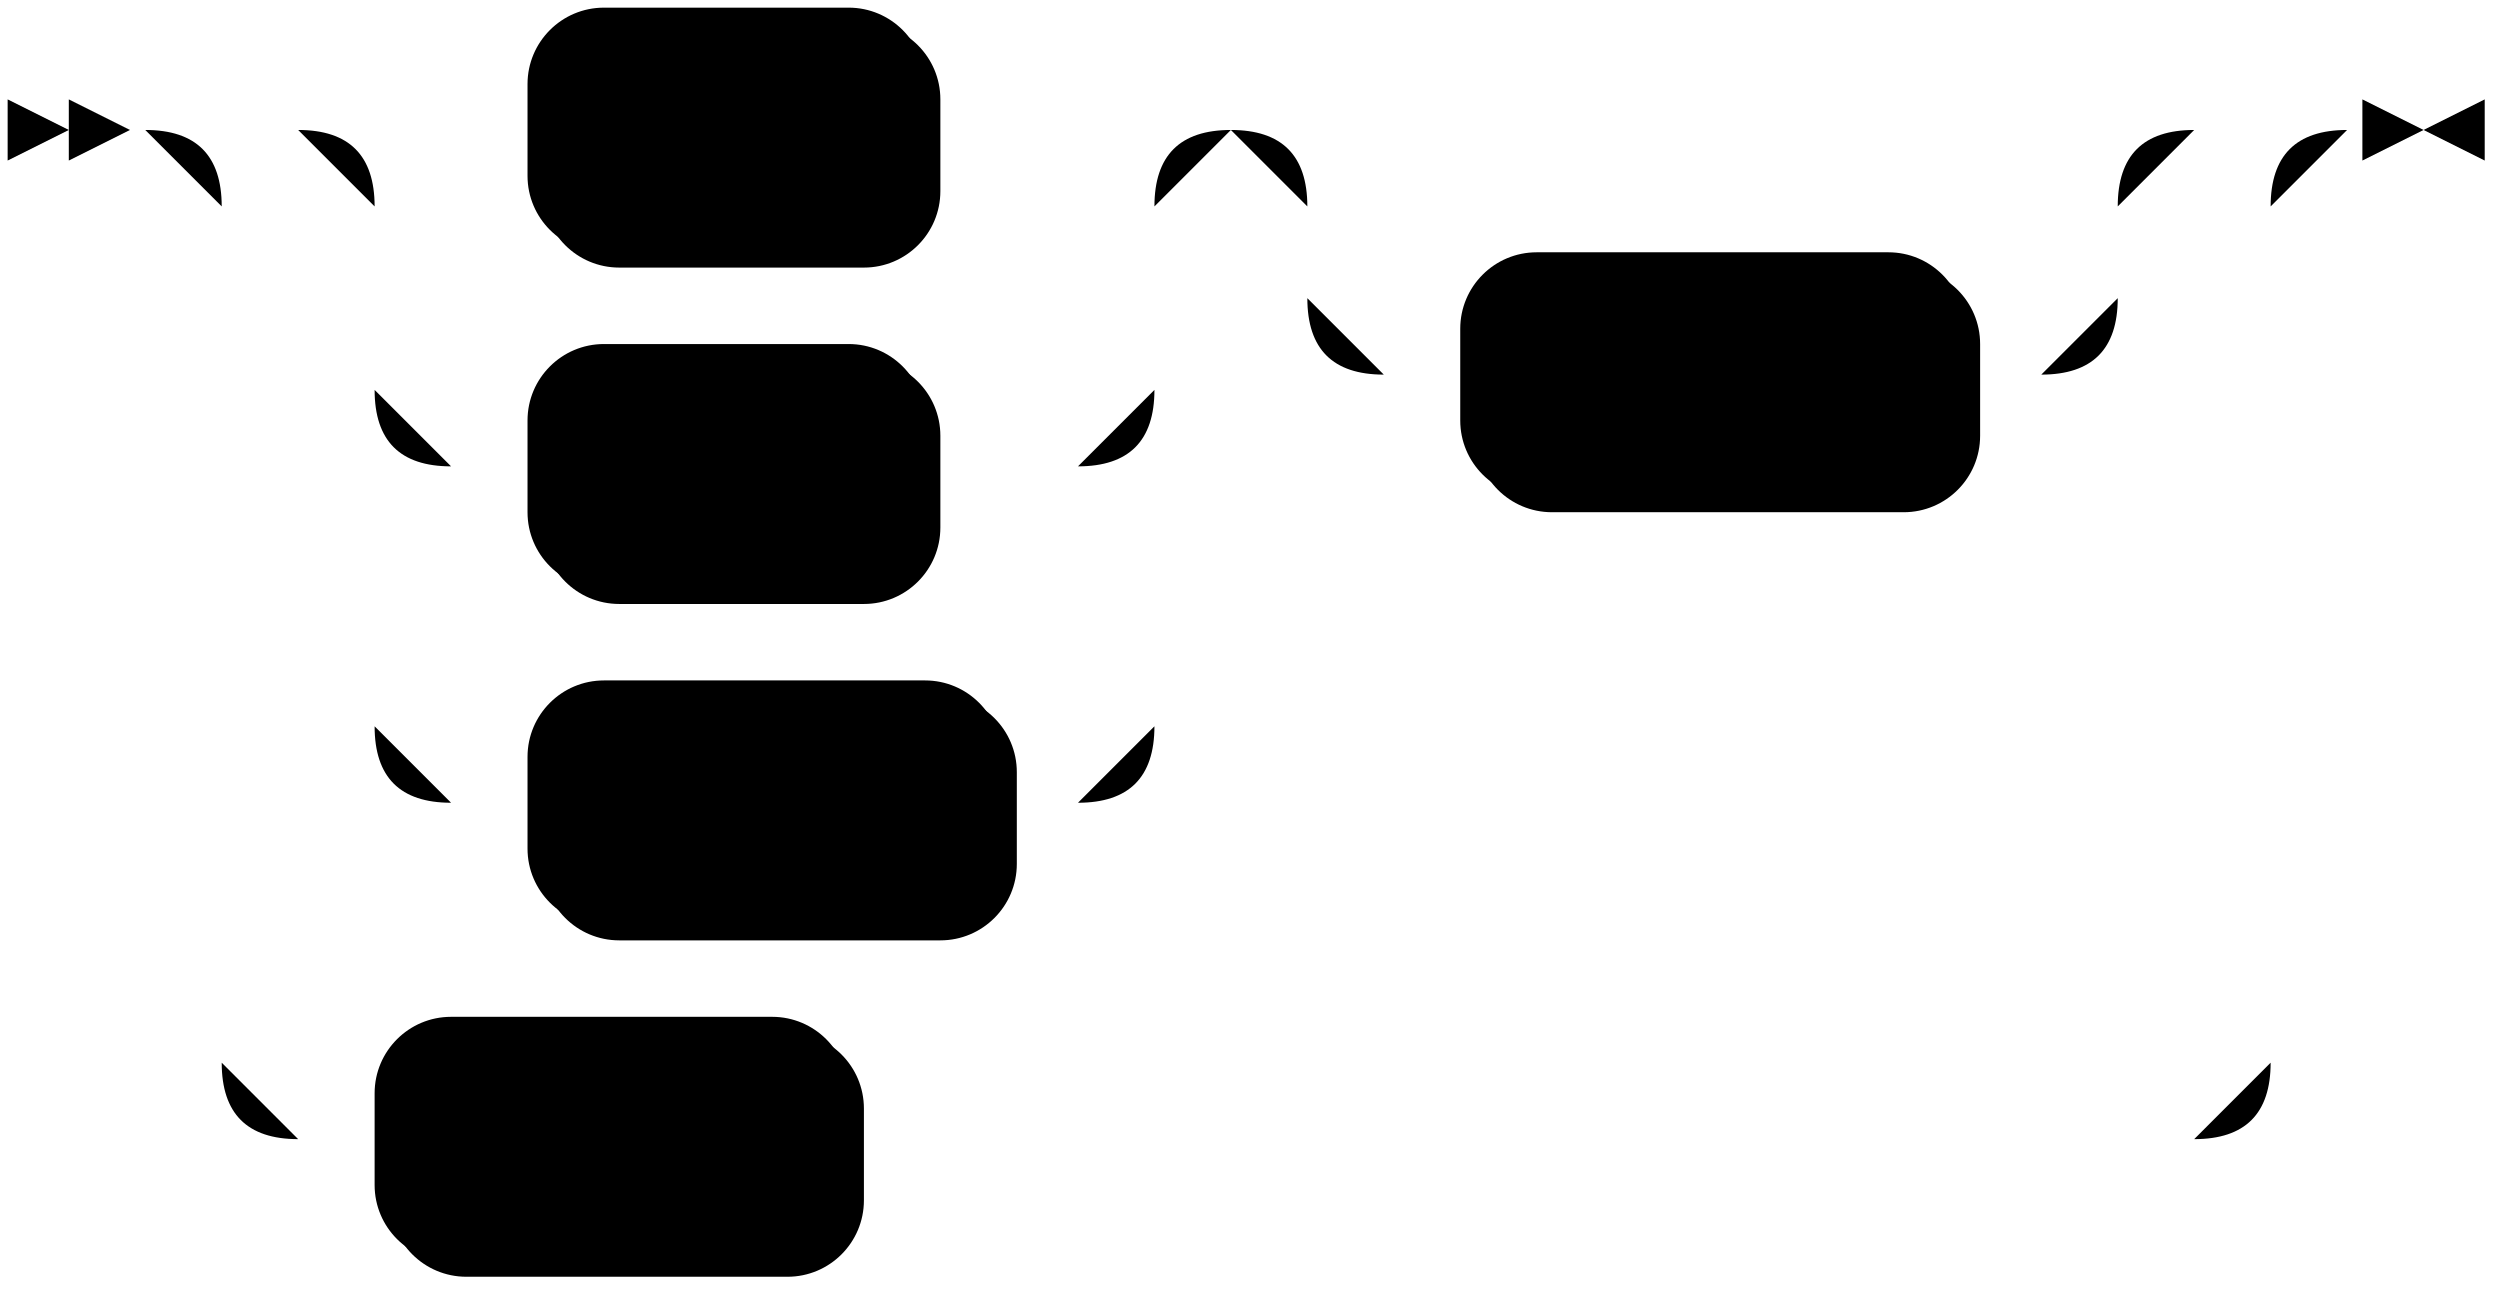
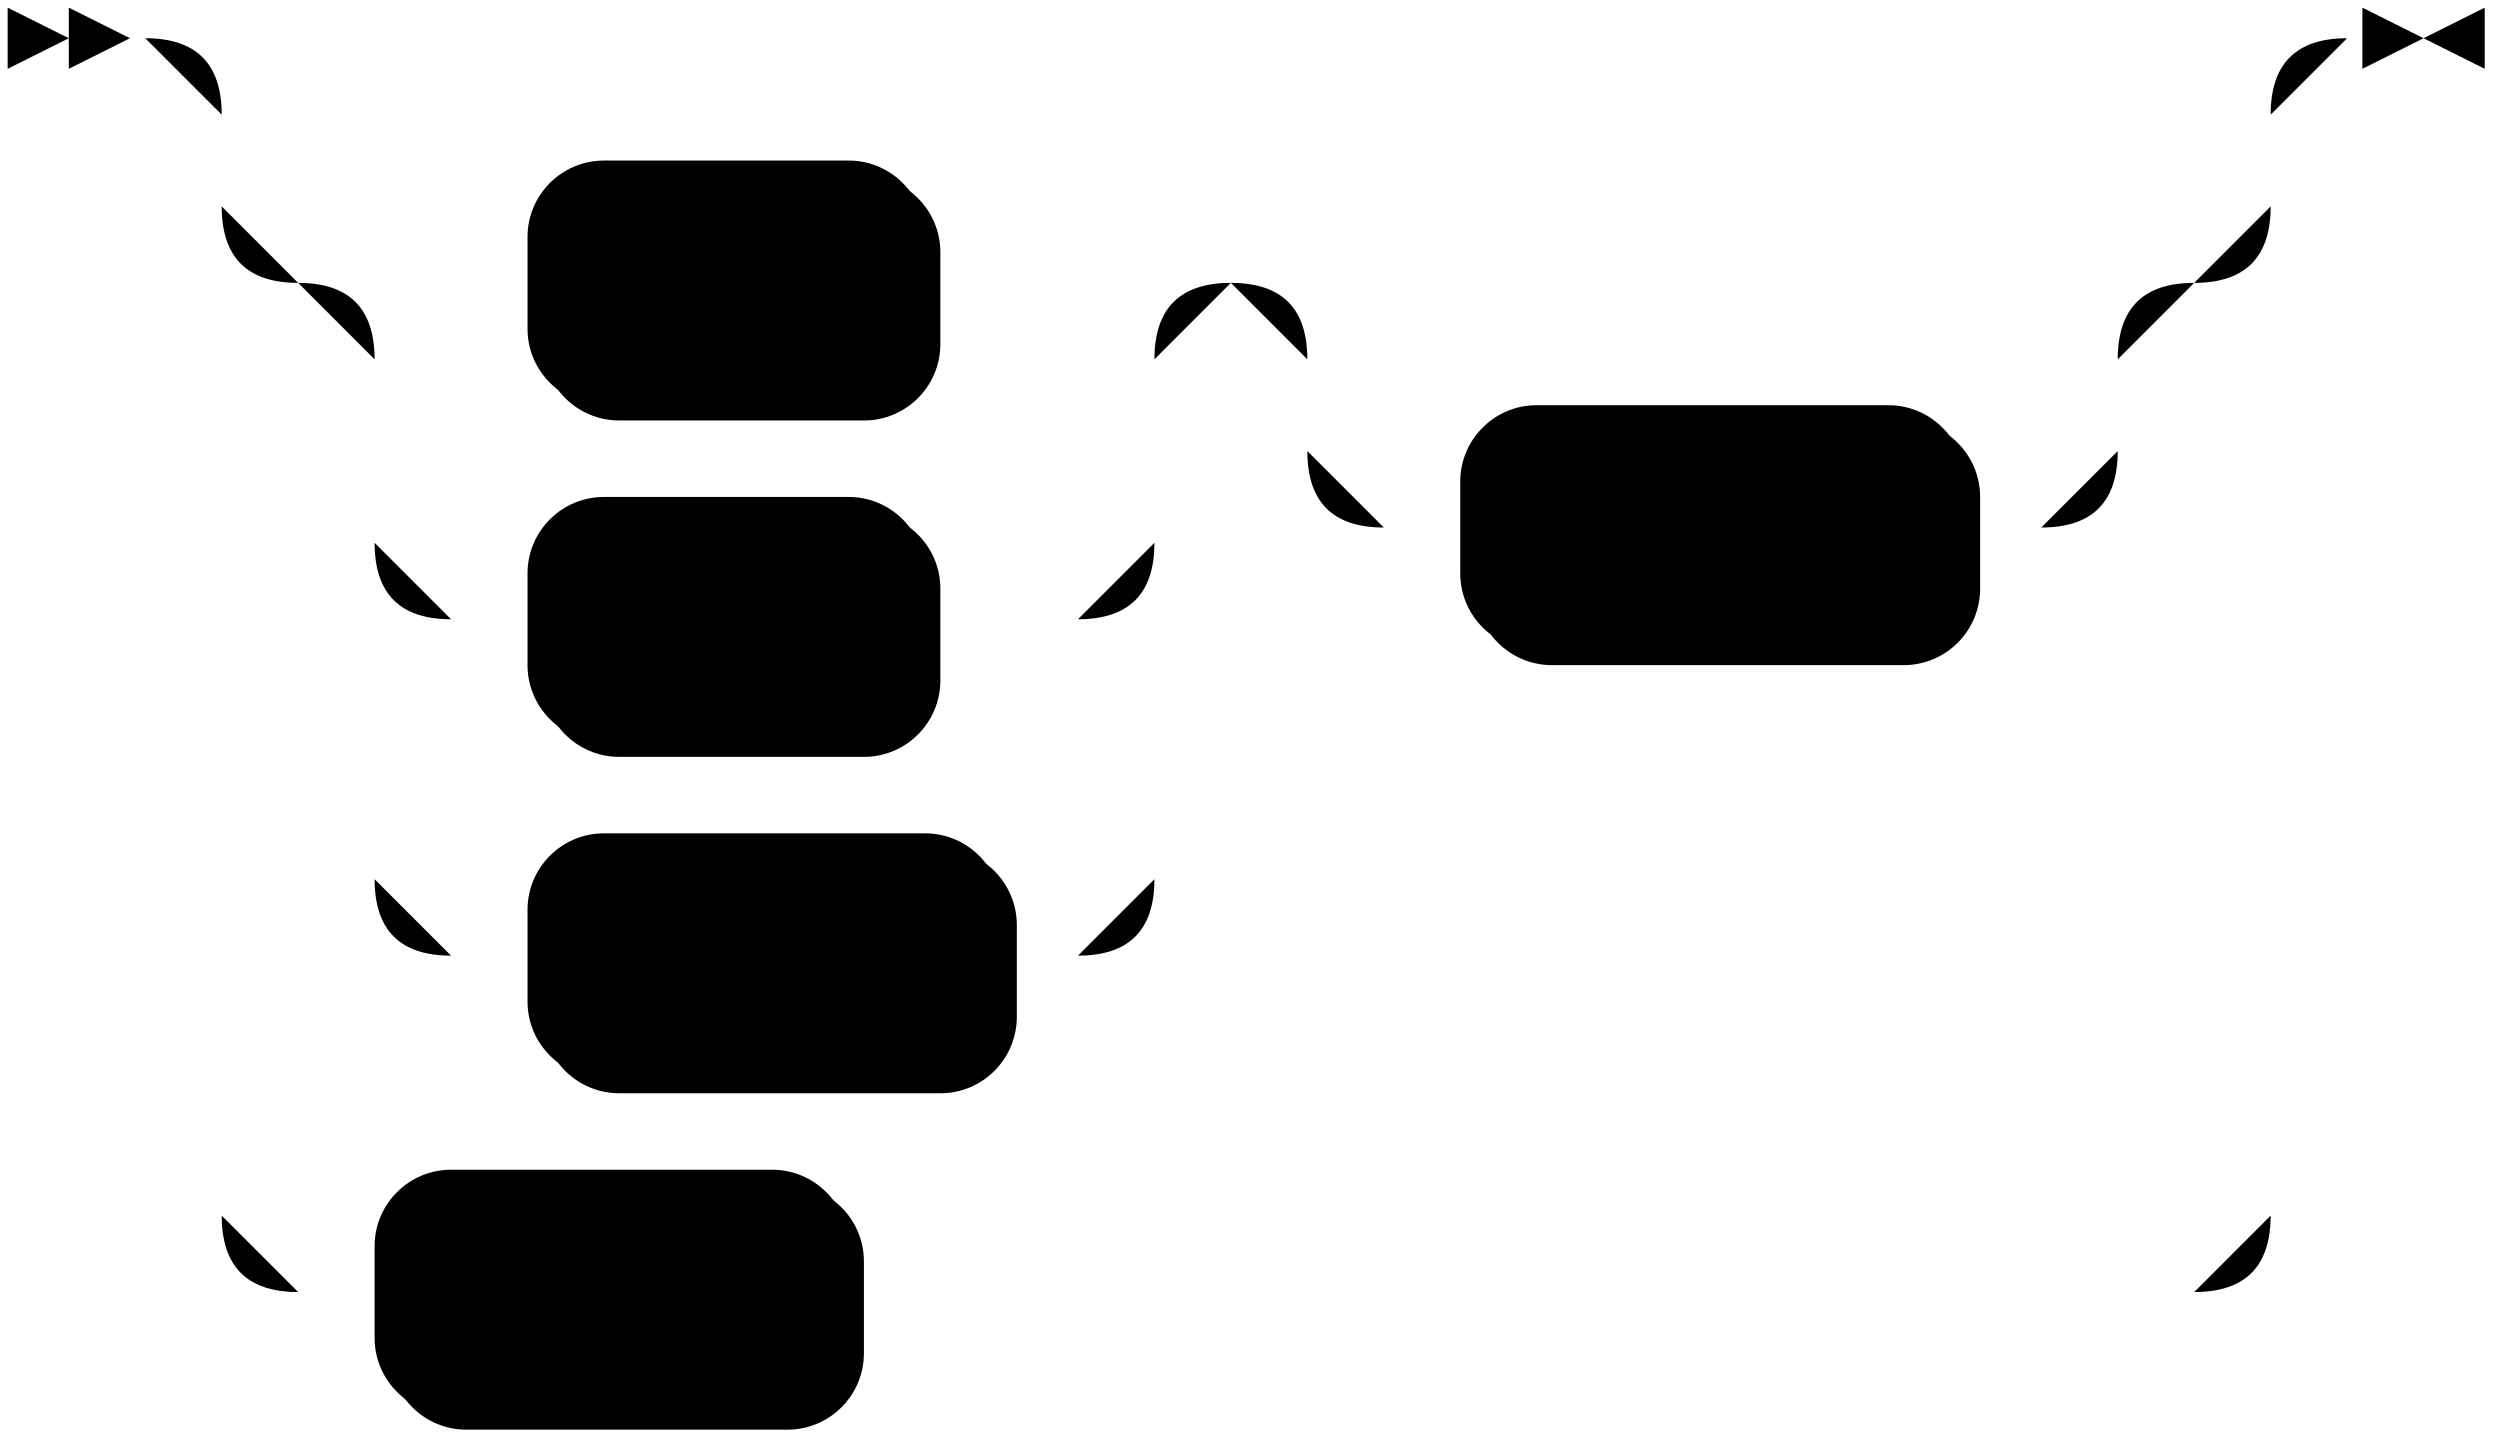
- <svg xmlns="http://www.w3.org/2000/svg" width="327" height="169">
-   <polygon points="9 17 1 13 1 21" />
-   <polygon points="17 17 9 13 9 21" />
-   <rect x="71" y="3" width="52" height="32" rx="10" />
-   <rect x="69" y="1" width="52" height="32" class="terminal" rx="10" />
-   <text class="terminal" x="79" y="21">FULL</text>
-   <rect x="71" y="47" width="52" height="32" rx="10" />
-   <rect x="69" y="45" width="52" height="32" class="terminal" rx="10" />
-   <text class="terminal" x="79" y="65">LEFT</text>
-   <rect x="71" y="91" width="62" height="32" rx="10" />
-   <rect x="69" y="89" width="62" height="32" class="terminal" rx="10" />
-   <text class="terminal" x="79" y="109">RIGHT</text>
-   <rect x="193" y="35" width="66" height="32" rx="10" />
-   <rect x="191" y="33" width="66" height="32" class="terminal" rx="10" />
-   <text class="terminal" x="201" y="53">OUTER</text>
-   <rect x="51" y="135" width="62" height="32" rx="10" />
-   <rect x="49" y="133" width="62" height="32" class="terminal" rx="10" />
-   <text class="terminal" x="59" y="153">INNER</text>
-   <path class="line" d="m17 17 h2 m40 0 h10 m52 0 h10 m0 0 h10 m-102 0 h20 m82 0 h20 m-122 0 q10 0 10 10 m102 0 q0 -10 10 -10 m-112 10 v24 m102 0 v-24 m-102 24 q0 10 10 10 m82 0 q10 0 10 -10 m-92 10 h10 m52 0 h10 m0 0 h10 m-92 -10 v20 m102 0 v-20 m-102 20 v24 m102 0 v-24 m-102 24 q0 10 10 10 m82 0 q10 0 10 -10 m-92 10 h10 m62 0 h10 m40 -88 h10 m0 0 h76 m-106 0 h20 m86 0 h20 m-126 0 q10 0 10 10 m106 0 q0 -10 10 -10 m-116 10 v12 m106 0 v-12 m-106 12 q0 10 10 10 m86 0 q10 0 10 -10 m-96 10 h10 m66 0 h10 m-248 -32 h20 m248 0 h20 m-288 0 q10 0 10 10 m268 0 q0 -10 10 -10 m-278 10 v112 m268 0 v-112 m-268 112 q0 10 10 10 m248 0 q10 0 10 -10 m-258 10 h10 m62 0 h10 m0 0 h166 m23 -132 h-3" />
-   <polygon points="317 17 325 13 325 21" />
-   <polygon points="317 17 309 13 309 21" />
+ <svg xmlns="http://www.w3.org/2000/svg" width="327" height="189">
+   <polygon points="9 5 1 1 1 9" />
+   <polygon points="17 5 9 1 9 9" />
+   <rect x="71" y="23" width="52" height="32" rx="10" />
+   <rect x="69" y="21" width="52" height="32" class="terminal" rx="10" />
+   <text class="terminal" x="79" y="41">FULL</text>
+   <rect x="71" y="67" width="52" height="32" rx="10" />
+   <rect x="69" y="65" width="52" height="32" class="terminal" rx="10" />
+   <text class="terminal" x="79" y="85">LEFT</text>
+   <rect x="71" y="111" width="62" height="32" rx="10" />
+   <rect x="69" y="109" width="62" height="32" class="terminal" rx="10" />
+   <text class="terminal" x="79" y="129">RIGHT</text>
+   <rect x="193" y="55" width="66" height="32" rx="10" />
+   <rect x="191" y="53" width="66" height="32" class="terminal" rx="10" />
+   <text class="terminal" x="201" y="73">OUTER</text>
+   <rect x="51" y="155" width="62" height="32" rx="10" />
+   <rect x="49" y="153" width="62" height="32" class="terminal" rx="10" />
+   <text class="terminal" x="59" y="173">INNER</text>
+   <path class="line" d="m17 5 h2 m20 0 h10 m0 0 h238 m-268 0 h20 m248 0 h20 m-288 0 q10 0 10 10 m268 0 q0 -10 10 -10 m-278 10 v12 m268 0 v-12 m-268 12 q0 10 10 10 m248 0 q10 0 10 -10 m-238 10 h10 m52 0 h10 m0 0 h10 m-102 0 h20 m82 0 h20 m-122 0 q10 0 10 10 m102 0 q0 -10 10 -10 m-112 10 v24 m102 0 v-24 m-102 24 q0 10 10 10 m82 0 q10 0 10 -10 m-92 10 h10 m52 0 h10 m0 0 h10 m-92 -10 v20 m102 0 v-20 m-102 20 v24 m102 0 v-24 m-102 24 q0 10 10 10 m82 0 q10 0 10 -10 m-92 10 h10 m62 0 h10 m40 -88 h10 m0 0 h76 m-106 0 h20 m86 0 h20 m-126 0 q10 0 10 10 m106 0 q0 -10 10 -10 m-116 10 v12 m106 0 v-12 m-106 12 q0 10 10 10 m86 0 q10 0 10 -10 m-96 10 h10 m66 0 h10 m-238 -42 v20 m268 0 v-20 m-268 20 v112 m268 0 v-112 m-268 112 q0 10 10 10 m248 0 q10 0 10 -10 m-258 10 h10 m62 0 h10 m0 0 h166 m23 -164 h-3" />
+   <polygon points="317 5 325 1 325 9" />
+   <polygon points="317 5 309 1 309 9" />
</svg>
